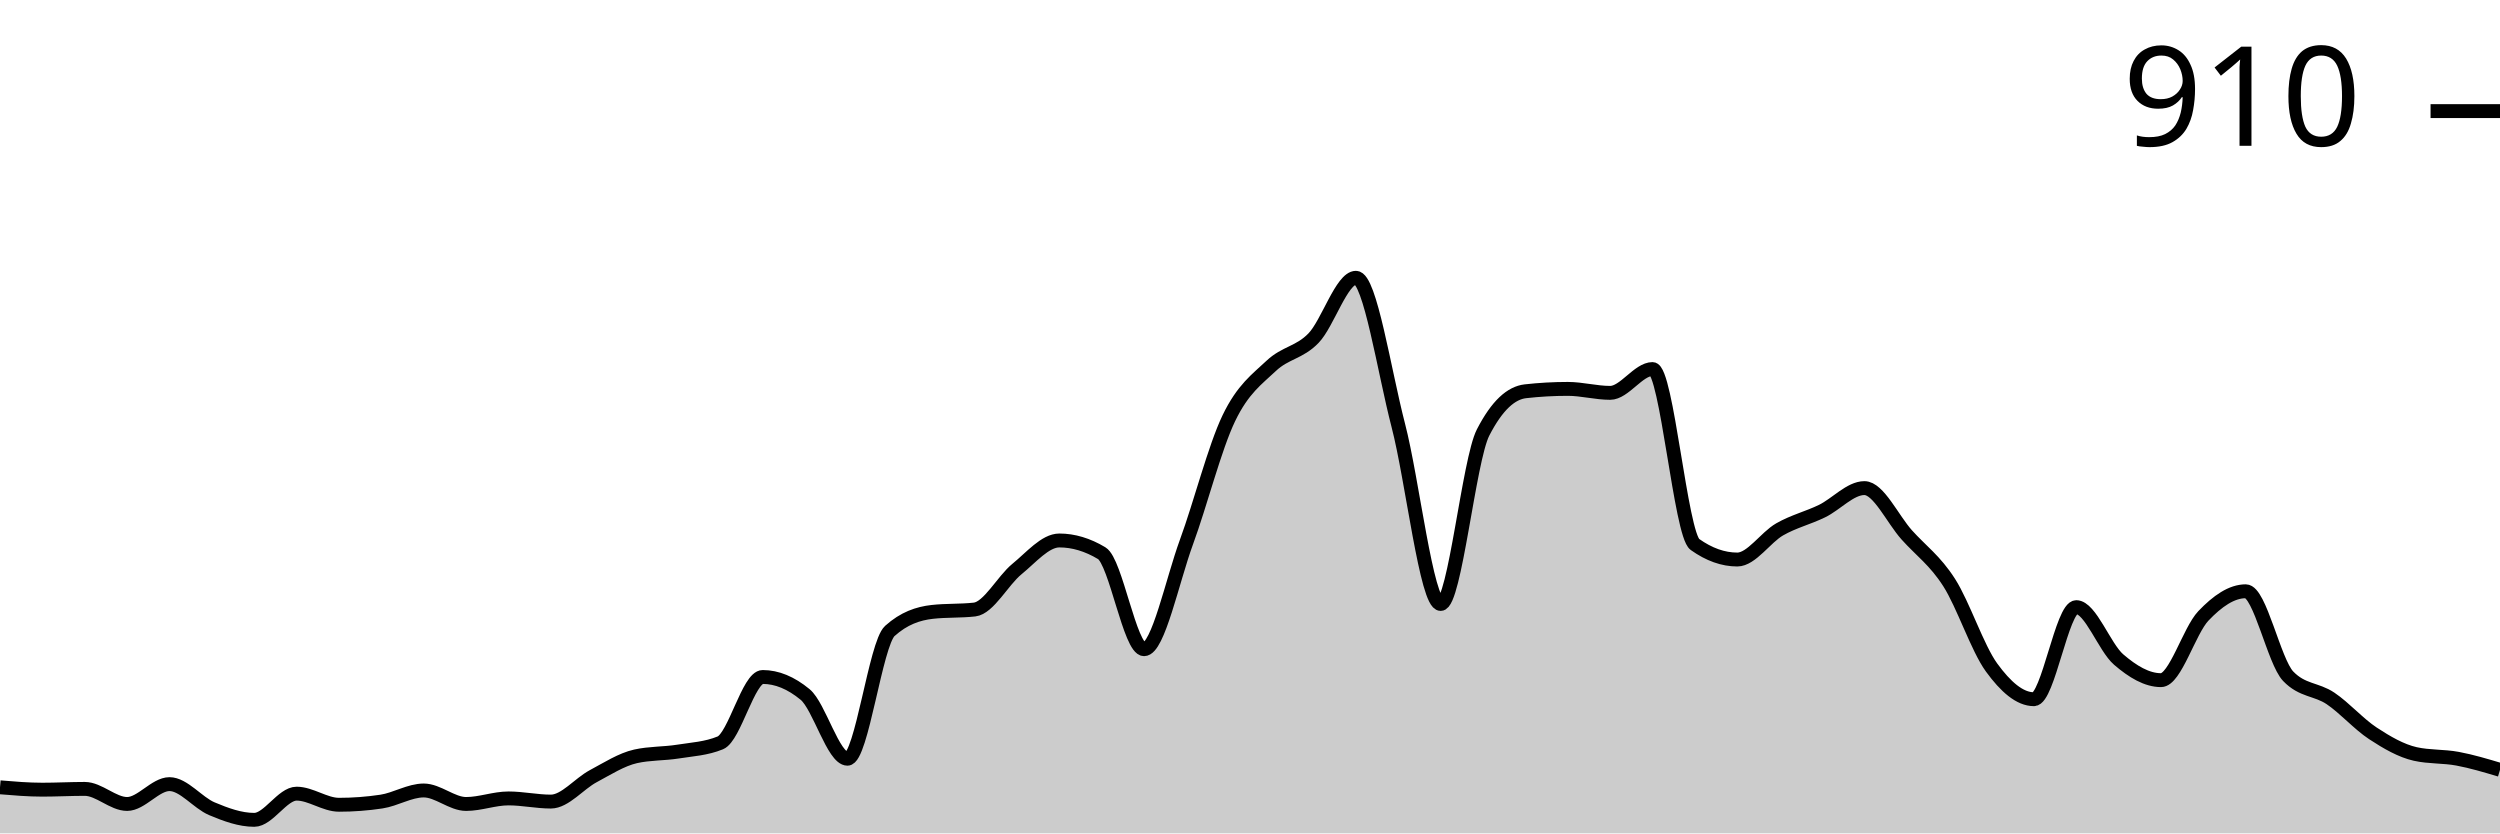
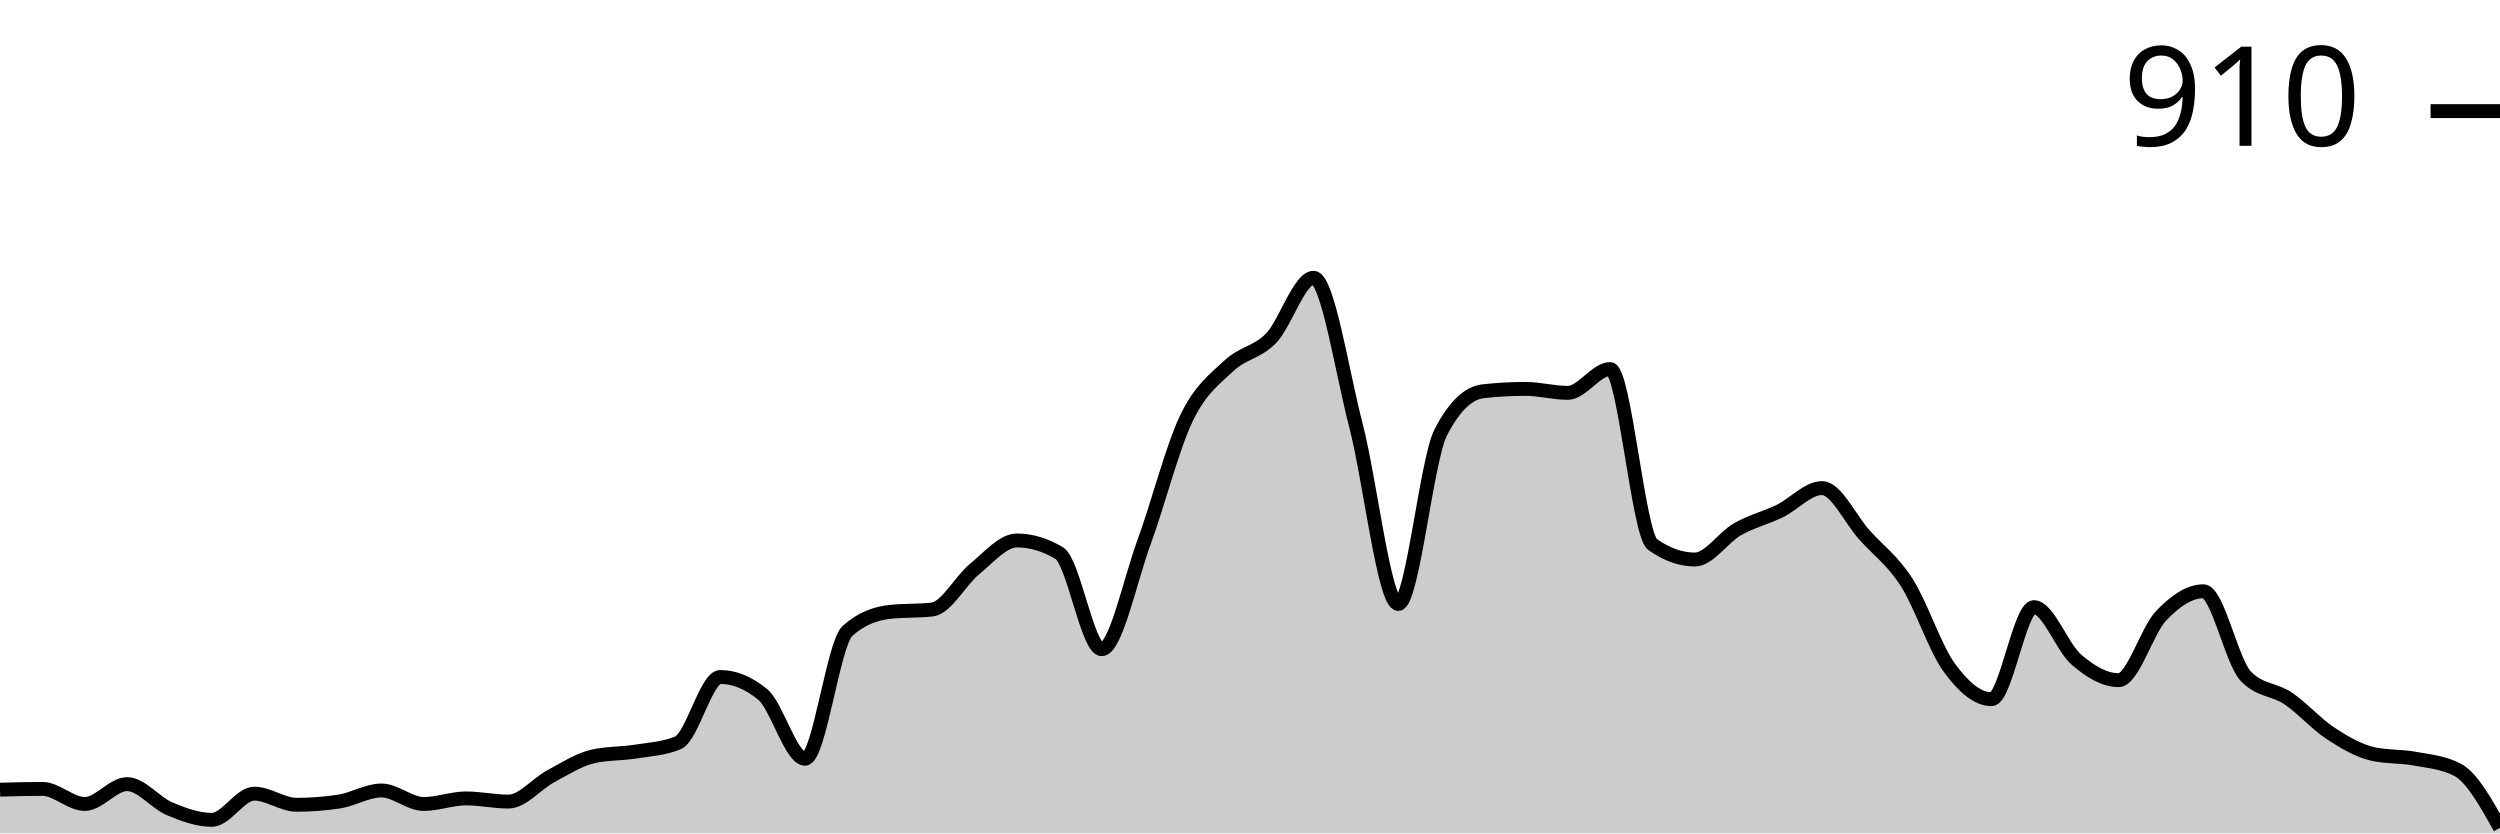
<svg xmlns="http://www.w3.org/2000/svg" viewBox="0 0 180 60">
  <g transform="translate(0,20)">
-     <path class="area" fill="rgba(0, 0, 0, 0.2)" d="M0,36.686C1.017,36.771,2.034,36.857,3.051,36.857C4.068,36.857,5.085,36.8,6.102,36.8C7.119,36.8,8.136,37.886,9.153,37.886C10.169,37.886,11.186,36.457,12.203,36.457C13.22,36.457,14.237,37.8,15.254,38.229C16.271,38.657,17.288,39.029,18.305,39.029C19.322,39.029,20.339,37.143,21.356,37.143C22.373,37.143,23.39,37.943,24.407,37.943C25.424,37.943,26.441,37.867,27.458,37.714C28.475,37.562,29.492,36.914,30.508,36.914C31.525,36.914,32.542,37.886,33.559,37.886C34.576,37.886,35.593,37.486,36.61,37.486C37.627,37.486,38.644,37.714,39.661,37.714C40.678,37.714,41.695,36.429,42.712,35.886C43.729,35.343,44.746,34.686,45.763,34.457C46.78,34.229,47.797,34.276,48.814,34.114C49.831,33.952,50.847,33.905,51.864,33.486C52.881,33.067,53.898,28.743,54.915,28.743C55.932,28.743,56.949,29.162,57.966,30C58.983,30.838,60,34.629,61.017,34.629C62.034,34.629,63.051,26.343,64.068,25.429C65.085,24.514,66.102,24.171,67.119,24.057C68.136,23.943,69.153,24,70.169,23.886C71.186,23.771,72.203,21.8,73.22,20.971C74.237,20.143,75.254,18.914,76.271,18.914C77.288,18.914,78.305,19.219,79.322,19.829C80.339,20.438,81.356,26.743,82.373,26.743C83.39,26.743,84.407,21.8,85.424,19.029C86.441,16.257,87.458,12.229,88.475,10.114C89.492,8,90.508,7.305,91.525,6.343C92.542,5.381,93.559,5.4,94.576,4.343C95.593,3.286,96.61,0,97.627,0C98.644,0,99.661,6.714,100.678,10.629C101.695,14.543,102.712,23.486,103.729,23.486C104.746,23.486,105.763,13.124,106.78,11.143C107.797,9.162,108.814,8.286,109.831,8.171C110.847,8.057,111.864,8,112.881,8C113.898,8,114.915,8.286,115.932,8.286C116.949,8.286,117.966,6.571,118.983,6.571C120,6.571,121.017,18.476,122.034,19.2C123.051,19.924,124.068,20.286,125.085,20.286C126.102,20.286,127.119,18.695,128.136,18.114C129.153,17.533,130.169,17.295,131.186,16.8C132.203,16.305,133.22,15.143,134.237,15.143C135.254,15.143,136.271,17.381,137.288,18.514C138.305,19.648,139.322,20.352,140.339,21.943C141.356,23.533,142.373,26.657,143.39,28.057C144.407,29.457,145.424,30.343,146.441,30.343C147.458,30.343,148.475,23.714,149.492,23.714C150.508,23.714,151.525,26.61,152.542,27.486C153.559,28.362,154.576,28.971,155.593,28.971C156.61,28.971,157.627,25.41,158.644,24.343C159.661,23.276,160.678,22.571,161.695,22.571C162.712,22.571,163.729,27.619,164.746,28.686C165.763,29.752,166.78,29.6,167.797,30.286C168.814,30.971,169.831,32.133,170.847,32.8C171.864,33.467,172.881,34.057,173.898,34.286C174.915,34.514,175.932,34.438,176.949,34.629C177.966,34.819,178.983,35.124,180,35.429L180,40C178.983,40,177.966,40,176.949,40C175.932,40,174.915,40,173.898,40C172.881,40,171.864,40,170.847,40C169.831,40,168.814,40,167.797,40C166.78,40,165.763,40,164.746,40C163.729,40,162.712,40,161.695,40C160.678,40,159.661,40,158.644,40C157.627,40,156.61,40,155.593,40C154.576,40,153.559,40,152.542,40C151.525,40,150.508,40,149.492,40C148.475,40,147.458,40,146.441,40C145.424,40,144.407,40,143.39,40C142.373,40,141.356,40,140.339,40C139.322,40,138.305,40,137.288,40C136.271,40,135.254,40,134.237,40C133.22,40,132.203,40,131.186,40C130.169,40,129.153,40,128.136,40C127.119,40,126.102,40,125.085,40C124.068,40,123.051,40,122.034,40C121.017,40,120,40,118.983,40C117.966,40,116.949,40,115.932,40C114.915,40,113.898,40,112.881,40C111.864,40,110.847,40,109.831,40C108.814,40,107.797,40,106.78,40C105.763,40,104.746,40,103.729,40C102.712,40,101.695,40,100.678,40C99.661,40,98.644,40,97.627,40C96.61,40,95.593,40,94.576,40C93.559,40,92.542,40,91.525,40C90.508,40,89.492,40,88.475,40C87.458,40,86.441,40,85.424,40C84.407,40,83.39,40,82.373,40C81.356,40,80.339,40,79.322,40C78.305,40,77.288,40,76.271,40C75.254,40,74.237,40,73.22,40C72.203,40,71.186,40,70.169,40C69.153,40,68.136,40,67.119,40C66.102,40,65.085,40,64.068,40C63.051,40,62.034,40,61.017,40C60,40,58.983,40,57.966,40C56.949,40,55.932,40,54.915,40C53.898,40,52.881,40,51.864,40C50.847,40,49.831,40,48.814,40C47.797,40,46.78,40,45.763,40C44.746,40,43.729,40,42.712,40C41.695,40,40.678,40,39.661,40C38.644,40,37.627,40,36.61,40C35.593,40,34.576,40,33.559,40C32.542,40,31.525,40,30.508,40C29.492,40,28.475,40,27.458,40C26.441,40,25.424,40,24.407,40C23.39,40,22.373,40,21.356,40C20.339,40,19.322,40,18.305,40C17.288,40,16.271,40,15.254,40C14.237,40,13.22,40,12.203,40C11.186,40,10.169,40,9.153,40C8.136,40,7.119,40,6.102,40C5.085,40,4.068,40,3.051,40C2.034,40,1.017,40,0,40Z" />
-     <path class="line" stroke="black" fill="none" d="M0,36.686C1.017,36.771,2.034,36.857,3.051,36.857C4.068,36.857,5.085,36.8,6.102,36.8C7.119,36.8,8.136,37.886,9.153,37.886C10.169,37.886,11.186,36.457,12.203,36.457C13.22,36.457,14.237,37.8,15.254,38.229C16.271,38.657,17.288,39.029,18.305,39.029C19.322,39.029,20.339,37.143,21.356,37.143C22.373,37.143,23.39,37.943,24.407,37.943C25.424,37.943,26.441,37.867,27.458,37.714C28.475,37.562,29.492,36.914,30.508,36.914C31.525,36.914,32.542,37.886,33.559,37.886C34.576,37.886,35.593,37.486,36.61,37.486C37.627,37.486,38.644,37.714,39.661,37.714C40.678,37.714,41.695,36.429,42.712,35.886C43.729,35.343,44.746,34.686,45.763,34.457C46.78,34.229,47.797,34.276,48.814,34.114C49.831,33.952,50.847,33.905,51.864,33.486C52.881,33.067,53.898,28.743,54.915,28.743C55.932,28.743,56.949,29.162,57.966,30C58.983,30.838,60,34.629,61.017,34.629C62.034,34.629,63.051,26.343,64.068,25.429C65.085,24.514,66.102,24.171,67.119,24.057C68.136,23.943,69.153,24,70.169,23.886C71.186,23.771,72.203,21.8,73.22,20.971C74.237,20.143,75.254,18.914,76.271,18.914C77.288,18.914,78.305,19.219,79.322,19.829C80.339,20.438,81.356,26.743,82.373,26.743C83.39,26.743,84.407,21.8,85.424,19.029C86.441,16.257,87.458,12.229,88.475,10.114C89.492,8,90.508,7.305,91.525,6.343C92.542,5.381,93.559,5.4,94.576,4.343C95.593,3.286,96.61,0,97.627,0C98.644,0,99.661,6.714,100.678,10.629C101.695,14.543,102.712,23.486,103.729,23.486C104.746,23.486,105.763,13.124,106.78,11.143C107.797,9.162,108.814,8.286,109.831,8.171C110.847,8.057,111.864,8,112.881,8C113.898,8,114.915,8.286,115.932,8.286C116.949,8.286,117.966,6.571,118.983,6.571C120,6.571,121.017,18.476,122.034,19.2C123.051,19.924,124.068,20.286,125.085,20.286C126.102,20.286,127.119,18.695,128.136,18.114C129.153,17.533,130.169,17.295,131.186,16.8C132.203,16.305,133.22,15.143,134.237,15.143C135.254,15.143,136.271,17.381,137.288,18.514C138.305,19.648,139.322,20.352,140.339,21.943C141.356,23.533,142.373,26.657,143.39,28.057C144.407,29.457,145.424,30.343,146.441,30.343C147.458,30.343,148.475,23.714,149.492,23.714C150.508,23.714,151.525,26.61,152.542,27.486C153.559,28.362,154.576,28.971,155.593,28.971C156.61,28.971,157.627,25.41,158.644,24.343C159.661,23.276,160.678,22.571,161.695,22.571C162.712,22.571,163.729,27.619,164.746,28.686C165.763,29.752,166.78,29.6,167.797,30.286C168.814,30.971,169.831,32.133,170.847,32.8C171.864,33.467,172.881,34.057,173.898,34.286C174.915,34.514,175.932,34.438,176.949,34.629C177.966,34.819,178.983,35.124,180,35.429" />
+     <path class="area" fill="rgba(0, 0, 0, 0.2)" d="M0,36.857C1.017,36.829,2.034,36.8,3.051,36.8C4.068,36.8,5.085,37.886,6.102,37.886C7.119,37.886,8.136,36.457,9.153,36.457C10.169,36.457,11.186,37.8,12.203,38.229C13.22,38.657,14.237,39.029,15.254,39.029C16.271,39.029,17.288,37.143,18.305,37.143C19.322,37.143,20.339,37.943,21.356,37.943C22.373,37.943,23.39,37.867,24.407,37.714C25.424,37.562,26.441,36.914,27.458,36.914C28.475,36.914,29.492,37.886,30.508,37.886C31.525,37.886,32.542,37.486,33.559,37.486C34.576,37.486,35.593,37.714,36.61,37.714C37.627,37.714,38.644,36.429,39.661,35.886C40.678,35.343,41.695,34.686,42.712,34.457C43.729,34.229,44.746,34.276,45.763,34.114C46.78,33.952,47.797,33.905,48.814,33.486C49.831,33.067,50.847,28.743,51.864,28.743C52.881,28.743,53.898,29.162,54.915,30C55.932,30.838,56.949,34.629,57.966,34.629C58.983,34.629,60,26.343,61.017,25.429C62.034,24.514,63.051,24.171,64.068,24.057C65.085,23.943,66.102,24,67.119,23.886C68.136,23.771,69.153,21.8,70.169,20.971C71.186,20.143,72.203,18.914,73.22,18.914C74.237,18.914,75.254,19.219,76.271,19.829C77.288,20.438,78.305,26.743,79.322,26.743C80.339,26.743,81.356,21.8,82.373,19.029C83.39,16.257,84.407,12.229,85.424,10.114C86.441,8,87.458,7.305,88.475,6.343C89.492,5.381,90.508,5.4,91.525,4.343C92.542,3.286,93.559,0,94.576,0C95.593,0,96.61,6.714,97.627,10.629C98.644,14.543,99.661,23.486,100.678,23.486C101.695,23.486,102.712,13.124,103.729,11.143C104.746,9.162,105.763,8.286,106.78,8.171C107.797,8.057,108.814,8,109.831,8C110.847,8,111.864,8.286,112.881,8.286C113.898,8.286,114.915,6.571,115.932,6.571C116.949,6.571,117.966,18.476,118.983,19.2C120,19.924,121.017,20.286,122.034,20.286C123.051,20.286,124.068,18.695,125.085,18.114C126.102,17.533,127.119,17.295,128.136,16.8C129.153,16.305,130.169,15.143,131.186,15.143C132.203,15.143,133.22,17.381,134.237,18.514C135.254,19.648,136.271,20.352,137.288,21.943C138.305,23.533,139.322,26.657,140.339,28.057C141.356,29.457,142.373,30.343,143.39,30.343C144.407,30.343,145.424,23.714,146.441,23.714C147.458,23.714,148.475,26.61,149.492,27.486C150.508,28.362,151.525,28.971,152.542,28.971C153.559,28.971,154.576,25.41,155.593,24.343C156.61,23.276,157.627,22.571,158.644,22.571C159.661,22.571,160.678,27.619,161.695,28.686C162.712,29.752,163.729,29.6,164.746,30.286C165.763,30.971,166.78,32.133,167.797,32.8C168.814,33.467,169.831,34.057,170.847,34.286C171.864,34.514,172.881,34.438,173.898,34.629C174.915,34.819,175.932,34.895,176.949,35.429C177.966,35.962,178.983,37.781,180,39.6L180,40C178.983,40,177.966,40,176.949,40C175.932,40,174.915,40,173.898,40C172.881,40,171.864,40,170.847,40C169.831,40,168.814,40,167.797,40C166.78,40,165.763,40,164.746,40C163.729,40,162.712,40,161.695,40C160.678,40,159.661,40,158.644,40C157.627,40,156.61,40,155.593,40C154.576,40,153.559,40,152.542,40C151.525,40,150.508,40,149.492,40C148.475,40,147.458,40,146.441,40C145.424,40,144.407,40,143.39,40C142.373,40,141.356,40,140.339,40C139.322,40,138.305,40,137.288,40C136.271,40,135.254,40,134.237,40C133.22,40,132.203,40,131.186,40C130.169,40,129.153,40,128.136,40C127.119,40,126.102,40,125.085,40C124.068,40,123.051,40,122.034,40C121.017,40,120,40,118.983,40C117.966,40,116.949,40,115.932,40C114.915,40,113.898,40,112.881,40C111.864,40,110.847,40,109.831,40C108.814,40,107.797,40,106.78,40C105.763,40,104.746,40,103.729,40C102.712,40,101.695,40,100.678,40C99.661,40,98.644,40,97.627,40C96.61,40,95.593,40,94.576,40C93.559,40,92.542,40,91.525,40C90.508,40,89.492,40,88.475,40C87.458,40,86.441,40,85.424,40C84.407,40,83.39,40,82.373,40C81.356,40,80.339,40,79.322,40C78.305,40,77.288,40,76.271,40C75.254,40,74.237,40,73.22,40C72.203,40,71.186,40,70.169,40C69.153,40,68.136,40,67.119,40C66.102,40,65.085,40,64.068,40C63.051,40,62.034,40,61.017,40C60,40,58.983,40,57.966,40C56.949,40,55.932,40,54.915,40C53.898,40,52.881,40,51.864,40C50.847,40,49.831,40,48.814,40C47.797,40,46.78,40,45.763,40C44.746,40,43.729,40,42.712,40C41.695,40,40.678,40,39.661,40C38.644,40,37.627,40,36.61,40C35.593,40,34.576,40,33.559,40C32.542,40,31.525,40,30.508,40C29.492,40,28.475,40,27.458,40C26.441,40,25.424,40,24.407,40C23.39,40,22.373,40,21.356,40C20.339,40,19.322,40,18.305,40C17.288,40,16.271,40,15.254,40C14.237,40,13.22,40,12.203,40C11.186,40,10.169,40,9.153,40C8.136,40,7.119,40,6.102,40C5.085,40,4.068,40,3.051,40C2.034,40,1.017,40,0,40Z" />
+     <path class="line" stroke="black" fill="none" d="M0,36.857C1.017,36.829,2.034,36.8,3.051,36.8C4.068,36.8,5.085,37.886,6.102,37.886C7.119,37.886,8.136,36.457,9.153,36.457C10.169,36.457,11.186,37.8,12.203,38.229C13.22,38.657,14.237,39.029,15.254,39.029C16.271,39.029,17.288,37.143,18.305,37.143C19.322,37.143,20.339,37.943,21.356,37.943C22.373,37.943,23.39,37.867,24.407,37.714C25.424,37.562,26.441,36.914,27.458,36.914C28.475,36.914,29.492,37.886,30.508,37.886C31.525,37.886,32.542,37.486,33.559,37.486C34.576,37.486,35.593,37.714,36.61,37.714C37.627,37.714,38.644,36.429,39.661,35.886C40.678,35.343,41.695,34.686,42.712,34.457C43.729,34.229,44.746,34.276,45.763,34.114C46.78,33.952,47.797,33.905,48.814,33.486C49.831,33.067,50.847,28.743,51.864,28.743C52.881,28.743,53.898,29.162,54.915,30C55.932,30.838,56.949,34.629,57.966,34.629C58.983,34.629,60,26.343,61.017,25.429C62.034,24.514,63.051,24.171,64.068,24.057C65.085,23.943,66.102,24,67.119,23.886C68.136,23.771,69.153,21.8,70.169,20.971C71.186,20.143,72.203,18.914,73.22,18.914C74.237,18.914,75.254,19.219,76.271,19.829C77.288,20.438,78.305,26.743,79.322,26.743C80.339,26.743,81.356,21.8,82.373,19.029C83.39,16.257,84.407,12.229,85.424,10.114C86.441,8,87.458,7.305,88.475,6.343C89.492,5.381,90.508,5.4,91.525,4.343C92.542,3.286,93.559,0,94.576,0C95.593,0,96.61,6.714,97.627,10.629C98.644,14.543,99.661,23.486,100.678,23.486C101.695,23.486,102.712,13.124,103.729,11.143C104.746,9.162,105.763,8.286,106.78,8.171C107.797,8.057,108.814,8,109.831,8C110.847,8,111.864,8.286,112.881,8.286C113.898,8.286,114.915,6.571,115.932,6.571C116.949,6.571,117.966,18.476,118.983,19.2C120,19.924,121.017,20.286,122.034,20.286C123.051,20.286,124.068,18.695,125.085,18.114C126.102,17.533,127.119,17.295,128.136,16.8C129.153,16.305,130.169,15.143,131.186,15.143C132.203,15.143,133.22,17.381,134.237,18.514C135.254,19.648,136.271,20.352,137.288,21.943C138.305,23.533,139.322,26.657,140.339,28.057C141.356,29.457,142.373,30.343,143.39,30.343C144.407,30.343,145.424,23.714,146.441,23.714C147.458,23.714,148.475,26.61,149.492,27.486C150.508,28.362,151.525,28.971,152.542,28.971C153.559,28.971,154.576,25.41,155.593,24.343C156.61,23.276,157.627,22.571,158.644,22.571C159.661,22.571,160.678,27.619,161.695,28.686C162.712,29.752,163.729,29.6,164.746,30.286C165.763,30.971,166.78,32.133,167.797,32.8C168.814,33.467,169.831,34.057,170.847,34.286C171.864,34.514,172.881,34.438,173.898,34.629C174.915,34.819,175.932,34.895,176.949,35.429C177.966,35.962,178.983,37.781,180,39.6" />
    <path class="axis-ceiling" stroke-width="1" stroke="black" fill="none" d="M175,-12L180,-12" />
    <text class="axis-ceiling-label" font-family="sans-serif" text-anchor="end" font-size="10px" x="170" y="-9.5">910</text>
  </g>
</svg>
